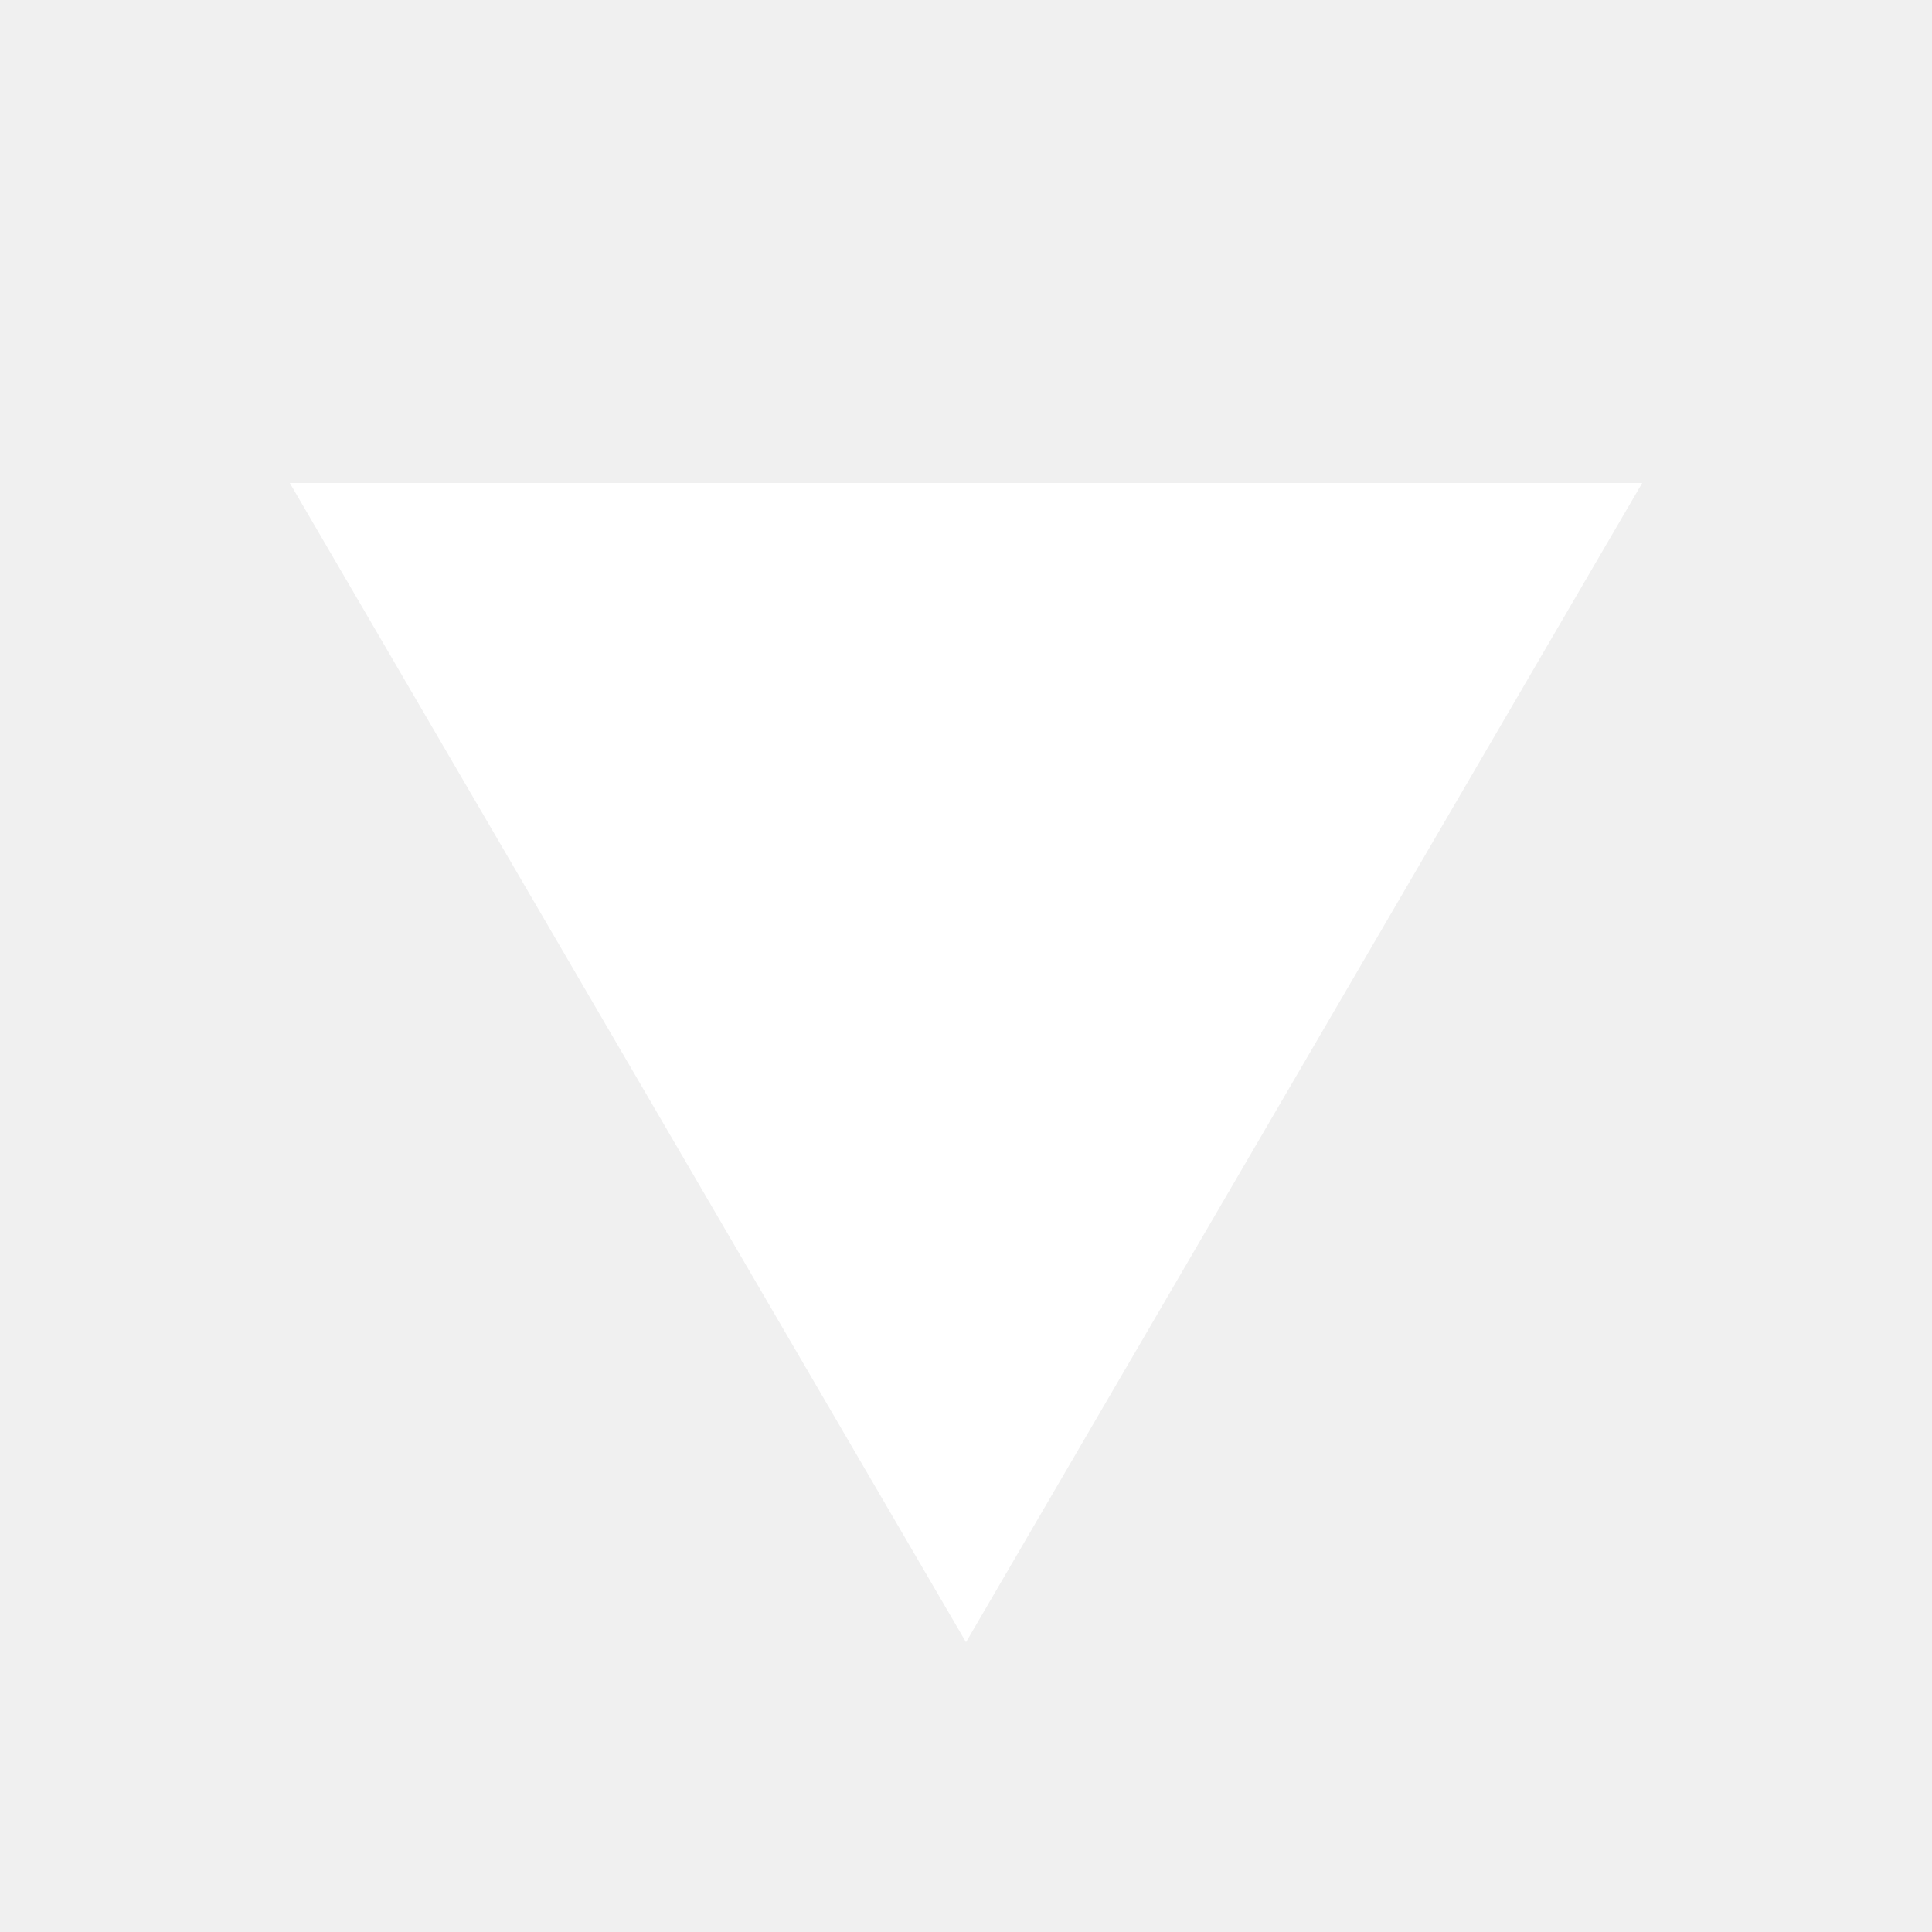
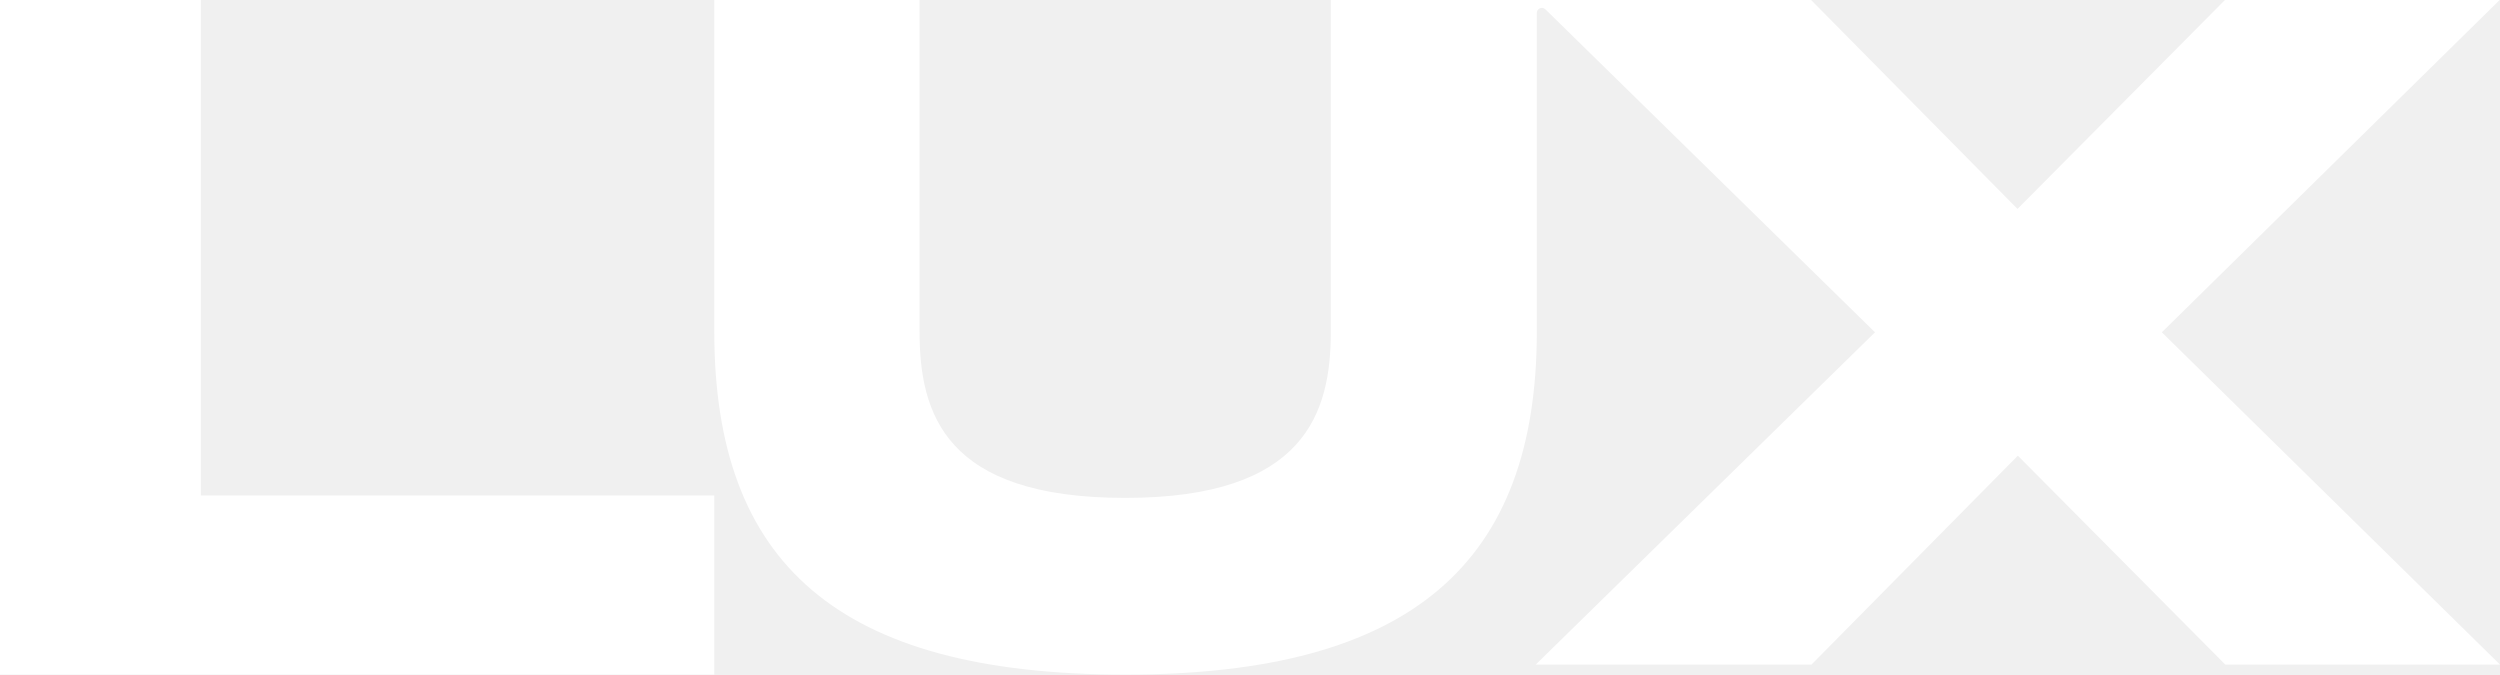
- <svg xmlns="http://www.w3.org/2000/svg" viewBox="0 0 100 100">
-   <path d="M50 85 L15 25 L85 25 Z" fill="#ffffff" />
+ <svg xmlns="http://www.w3.org/2000/svg" width="126" height="34" viewBox="0 0 63 17">
+   <g fill="#ffffff" fill-rule="nonzero">
+     <polygon points="18 12.485 18 17 0 17 0 0 5.061 0 5.061 12.485" />
+     <path d="M62.991,0 L56.069,0 L50.841,5.265 L45.64,0 L33.537,0 L33.537,8.355 C33.537,10.39 32.904,12.547 28.355,12.547 C23.805,12.547 23.173,10.418 23.173,8.355 L23.173,0 L18,0 L18,8.355 C18,14.199 21.107,17 28.364,17 C35.593,17 38.728,14.171 38.728,8.355 L38.728,0.327 C38.728,0.215 38.858,0.159 38.942,0.233 L47.25,8.374 L38.7,16.748 L45.649,16.748 L50.85,11.483 L56.078,16.748 L63,16.748 L54.478,8.374 L62.991,0 Z" />
+   </g>
</svg>
